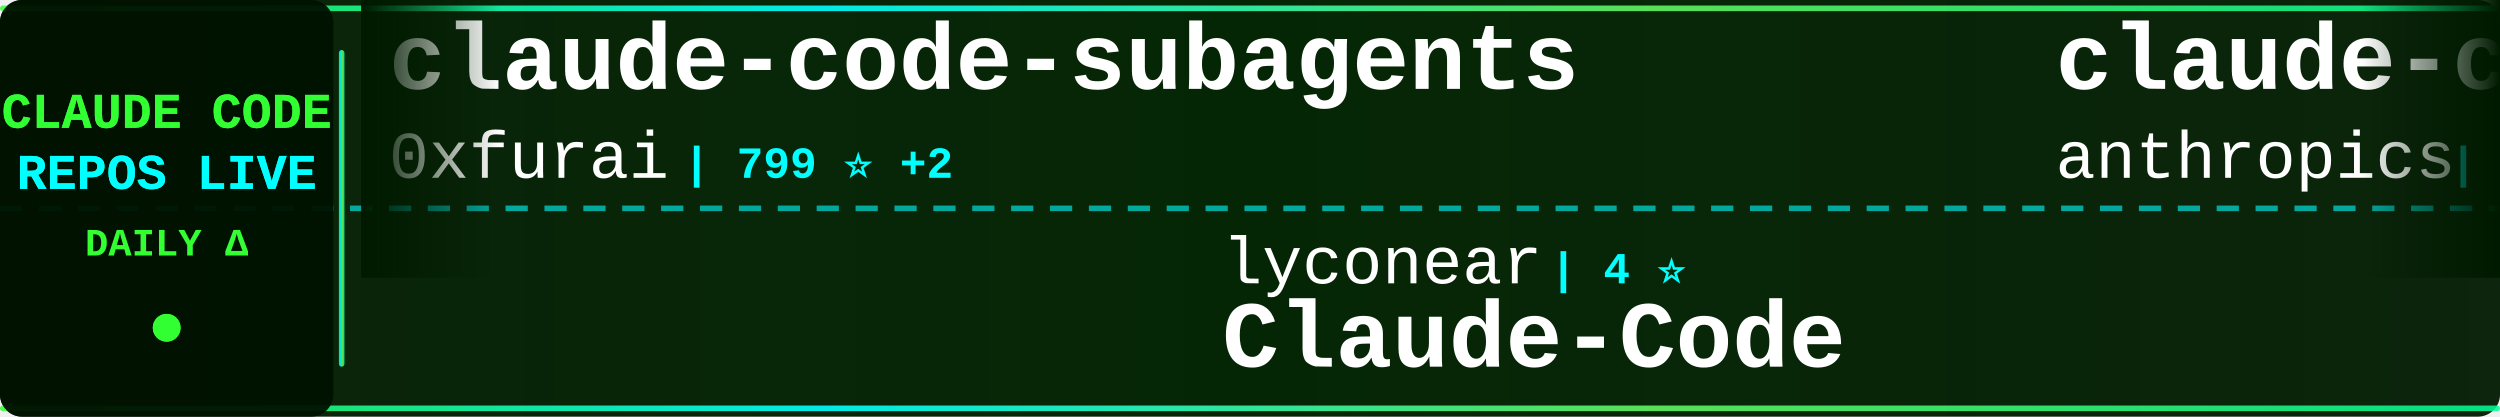
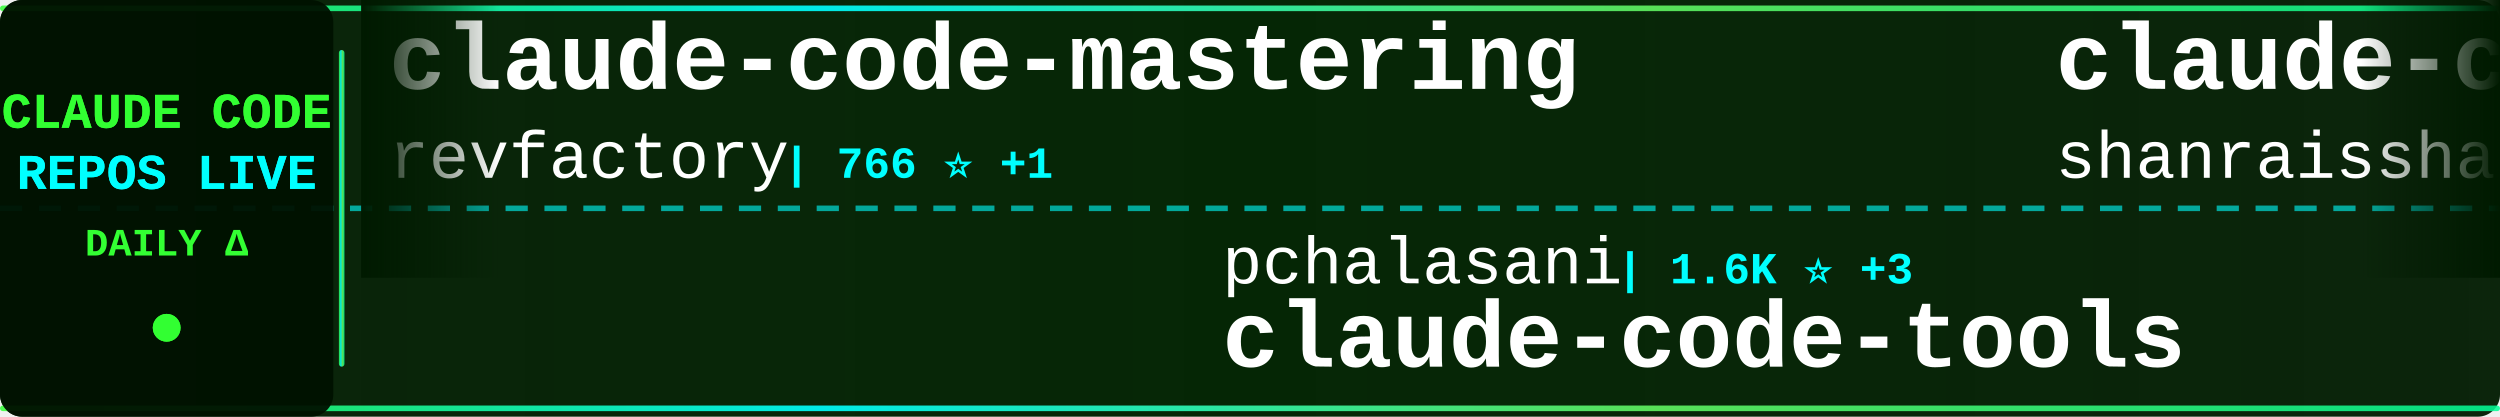
<svg xmlns="http://www.w3.org/2000/svg" width="900" height="150">
  <defs>
    <linearGradient id="tickerBg" x1="0%" y1="0%" x2="100%" y2="0%">
      <stop offset="0%" style="stop-color:#001a00;stop-opacity:0.95" />
      <stop offset="50%" style="stop-color:#002200;stop-opacity:0.98" />
      <stop offset="100%" style="stop-color:#001a00;stop-opacity:0.95" />
    </linearGradient>
    <linearGradient id="borderGrad" x1="0%" y1="0%" x2="100%" y2="0%">
      <stop offset="0%" style="stop-color:#33ff33;stop-opacity:0.85">
        <animate attributeName="stop-opacity" values="0.85;1;0.85" dur="2s" repeatCount="indefinite" />
      </stop>
      <stop offset="33%" style="stop-color:#00ffff;stop-opacity:0.9">
        <animate attributeName="stop-opacity" values="0.9;1;0.9" dur="2.2s" repeatCount="indefinite" />
      </stop>
      <stop offset="66%" style="stop-color:#66ff66;stop-opacity:0.85">
        <animate attributeName="stop-opacity" values="0.85;1;0.85" dur="1.8s" repeatCount="indefinite" />
      </stop>
      <stop offset="100%" style="stop-color:#00ff99;stop-opacity:0.85">
        <animate attributeName="stop-opacity" values="0.85;1;0.85" dur="2s" repeatCount="indefinite" />
      </stop>
    </linearGradient>
    <filter id="textGlow">
      <feGaussianBlur stdDeviation="0.1" result="coloredBlur" />
      <feMerge>
        <feMergeNode in="coloredBlur" />
        <feMergeNode in="SourceGraphic" />
      </feMerge>
    </filter>
    <filter id="metricGlow">
      <feGaussianBlur stdDeviation="0.2" result="coloredBlur" />
      <feMerge>
        <feMergeNode in="coloredBlur" />
        <feMergeNode in="SourceGraphic" />
      </feMerge>
    </filter>
    <linearGradient id="leftFade" x1="0%" y1="0%" x2="100%" y2="0%">
      <stop offset="0%" style="stop-color:#001a00;stop-opacity:1" />
      <stop offset="100%" style="stop-color:#001a00;stop-opacity:0" />
    </linearGradient>
    <linearGradient id="rightFade" x1="0%" y1="0%" x2="100%" y2="0%">
      <stop offset="0%" style="stop-color:#001a00;stop-opacity:0" />
      <stop offset="100%" style="stop-color:#001a00;stop-opacity:1" />
    </linearGradient>
  </defs>
  <rect width="900" height="150" fill="url(#tickerBg)" rx="8" />
  <rect x="0" y="2" width="900" height="2" fill="url(#borderGrad)" rx="1" />
  <rect x="0" y="146" width="900" height="2" fill="url(#borderGrad)" rx="1" />
  <line x1="0" y1="75" x2="900" y2="75" stroke="#00ffff" stroke-width="2" stroke-dasharray="8 6" opacity="0.6" />
  <rect x="0" y="0" width="120" height="150" fill="#001100" opacity="0.95" rx="8" />
  <text x="60" y="46" font-family="'Courier New', monospace" font-size="18" font-weight="bold" fill="#33ff33" text-anchor="middle" filter="url(#textGlow)">
    CLAUDE CODE
  </text>
  <text x="60" y="68" font-family="'Courier New', monospace" font-size="18" font-weight="bold" fill="#00ffff" text-anchor="middle" filter="url(#textGlow)">
    REPOS LIVE
  </text>
  <text x="60" y="92" font-family="'Courier New', monospace" font-size="14" font-weight="bold" fill="#33ff33" text-anchor="middle">
    DAILY Δ
  </text>
  <circle cx="60" cy="118" r="5" fill="#33ff33" filter="url(#metricGlow)">
    <animate attributeName="r" values="4;6;4" dur="1.5s" repeatCount="indefinite" />
    <animate attributeName="opacity" values="0.6;1;0.6" dur="1.5s" repeatCount="indefinite" />
  </circle>
  <rect x="122" y="18" width="2" height="114" fill="url(#borderGrad)" rx="1" />
  <clipPath id="tickerClip">
    <rect x="130" y="0" width="770" height="150" />
  </clipPath>
  <g clip-path="url(#tickerClip)">
    <g id="tickerItems">
      <animateTransform attributeName="transform" attributeType="XML" type="translate" from="0 0" to="-3000 0" dur="54s" repeatCount="indefinite" />
      <g transform="translate(0, 0)">
-         <text x="140" y="32" font-family="'Courier New', monospace" font-size="34" font-weight="bold" fill="#ffffff">claude-code-subagents</text>
-         <text x="140" y="64" font-family="'Courier New', monospace" font-size="24" font-weight="normal" fill="#ffffff" opacity="1.0">0xfurai</text>
-         <text x="246" y="64" font-family="'Courier New', monospace" font-size="16" font-weight="bold" fill="#00ffff"> | 799 ⭐ +2</text>
+         <text x="140" y="32" font-family="'Courier New', monospace" font-size="34" font-weight="bold" fill="#ffffff">claude-code-mastering</text>
+         <text x="140" y="64" font-family="'Courier New', monospace" font-size="24" font-weight="normal" fill="#ffffff" opacity="1.0">revfactory</text>
+         <text x="282" y="64" font-family="'Courier New', monospace" font-size="16" font-weight="bold" fill="#00ffff"> | 766 ⭐ +1</text>
      </g>
      <g transform="translate(300, 0)">
-         <text x="140" y="102" font-family="'Courier New', monospace" font-size="24" font-weight="normal" fill="#ffffff" opacity="1.0">lyconear</text>
-         <text x="258" y="102" font-family="'Courier New', monospace" font-size="16" font-weight="bold" fill="#00ffff"> | 4 ⭐</text>
-         <text x="140" y="132" font-family="'Courier New', monospace" font-size="34" font-weight="bold" fill="#ffffff">Claude-Code</text>
+         <text x="140" y="102" font-family="'Courier New', monospace" font-size="24" font-weight="normal" fill="#ffffff" opacity="1.0">pchalasani</text>
+         <text x="282" y="102" font-family="'Courier New', monospace" font-size="16" font-weight="bold" fill="#00ffff"> | 1.6K ⭐ +3</text>
+         <text x="140" y="132" font-family="'Courier New', monospace" font-size="34" font-weight="bold" fill="#ffffff">claude-code-tools</text>
      </g>
      <g transform="translate(600, 0)">
-         <text x="140" y="32" font-family="'Courier New', monospace" font-size="34" font-weight="bold" fill="#ffffff">claude-code-base-action</text>
-         <text x="140" y="64" font-family="'Courier New', monospace" font-size="24" font-weight="normal" fill="#ffffff" opacity="1.0">anthropics</text>
-         <text x="282" y="64" font-family="'Courier New', monospace" font-size="16" font-weight="bold" fill="#00ffff"> | 714 ⭐ +34</text>
+         <text x="140" y="32" font-family="'Courier New', monospace" font-size="34" font-weight="bold" fill="#ffffff">claude-code-best-practic...</text>
+         <text x="140" y="64" font-family="'Courier New', monospace" font-size="24" font-weight="normal" fill="#ffffff" opacity="1.0">shanraisshan</text>
+         <text x="306" y="64" font-family="'Courier New', monospace" font-size="16" font-weight="bold" fill="#00ffff"> | 22.7K ⭐ +305</text>
      </g>
      <g transform="translate(900, 0)">
-         <text x="140" y="102" font-family="'Courier New', monospace" font-size="24" font-weight="normal" fill="#ffffff" opacity="1.0">PleasePrompto</text>
-         <text x="318" y="102" font-family="'Courier New', monospace" font-size="16" font-weight="bold" fill="#00ffff"> | 5.2K ⭐ +70</text>
-         <text x="140" y="132" font-family="'Courier New', monospace" font-size="34" font-weight="bold" fill="#ffffff">notebooklm-skill</text>
+         <text x="140" y="102" font-family="'Courier New', monospace" font-size="24" font-weight="normal" fill="#ffffff" opacity="1.0">frankbria</text>
+         <text x="270" y="102" font-family="'Courier New', monospace" font-size="16" font-weight="bold" fill="#00ffff"> | 8.2K ⭐ +23</text>
+         <text x="140" y="132" font-family="'Courier New', monospace" font-size="34" font-weight="bold" fill="#ffffff">ralph-claude-code</text>
      </g>
      <g transform="translate(1200, 0)">
-         <text x="140" y="32" font-family="'Courier New', monospace" font-size="34" font-weight="bold" fill="#ffffff">claude-code-action</text>
-         <text x="140" y="64" font-family="'Courier New', monospace" font-size="24" font-weight="normal" fill="#ffffff" opacity="1.0">anthropics</text>
-         <text x="282" y="64" font-family="'Courier New', monospace" font-size="16" font-weight="bold" fill="#00ffff"> | 6.7K ⭐ +36</text>
+         <text x="140" y="32" font-family="'Courier New', monospace" font-size="34" font-weight="bold" fill="#ffffff">claude-code-ultimate-gui...</text>
+         <text x="140" y="64" font-family="'Courier New', monospace" font-size="24" font-weight="normal" fill="#ffffff" opacity="1.0">FlorianBruniaux</text>
+         <text x="342" y="64" font-family="'Courier New', monospace" font-size="16" font-weight="bold" fill="#00ffff"> | 2.3K ⭐ +44</text>
      </g>
      <g transform="translate(1500, 0)">
-         <text x="140" y="102" font-family="'Courier New', monospace" font-size="24" font-weight="normal" fill="#ffffff" opacity="1.0">ykdojo</text>
-         <text x="234" y="102" font-family="'Courier New', monospace" font-size="16" font-weight="bold" fill="#00ffff"> | 6.8K ⭐ +63</text>
-         <text x="140" y="132" font-family="'Courier New', monospace" font-size="34" font-weight="bold" fill="#ffffff">claude-code-tips</text>
+         <text x="140" y="102" font-family="'Courier New', monospace" font-size="24" font-weight="normal" fill="#ffffff" opacity="1.0">Donchitos</text>
+         <text x="270" y="102" font-family="'Courier New', monospace" font-size="16" font-weight="bold" fill="#00ffff"> | 6.9K ⭐ +506</text>
+         <text x="140" y="132" font-family="'Courier New', monospace" font-size="34" font-weight="bold" fill="#ffffff">Claude-Code-Game-Studios</text>
      </g>
      <g transform="translate(1800, 0)">
-         <text x="140" y="32" font-family="'Courier New', monospace" font-size="34" font-weight="bold" fill="#ffffff">free-claude-code</text>
-         <text x="140" y="64" font-family="'Courier New', monospace" font-size="24" font-weight="normal" fill="#ffffff" opacity="1.0">Alishahryar1</text>
-         <text x="306" y="64" font-family="'Courier New', monospace" font-size="16" font-weight="bold" fill="#00ffff"> | 1.2K ⭐ +20</text>
+         <text x="140" y="32" font-family="'Courier New', monospace" font-size="34" font-weight="bold" fill="#ffffff">superpowers</text>
+         <text x="140" y="64" font-family="'Courier New', monospace" font-size="24" font-weight="normal" fill="#ffffff" opacity="1.0">obra</text>
+         <text x="210" y="64" font-family="'Courier New', monospace" font-size="16" font-weight="bold" fill="#00ffff"> | 119.0K ⭐ +2.6K</text>
      </g>
      <g transform="translate(2100, 0)">
-         <text x="140" y="102" font-family="'Courier New', monospace" font-size="24" font-weight="normal" fill="#ffffff" opacity="1.0">ghuntley</text>
-         <text x="258" y="102" font-family="'Courier New', monospace" font-size="16" font-weight="bold" fill="#00ffff"> | 873 ⭐ +2</text>
-         <text x="140" y="132" font-family="'Courier New', monospace" font-size="34" font-weight="bold" fill="#ffffff">claude-code-source-code-...</text>
+         <text x="140" y="102" font-family="'Courier New', monospace" font-size="24" font-weight="normal" fill="#ffffff" opacity="1.0">Maciek-roboblog</text>
+         <text x="342" y="102" font-family="'Courier New', monospace" font-size="16" font-weight="bold" fill="#00ffff"> | 7.2K ⭐ +23</text>
+         <text x="140" y="132" font-family="'Courier New', monospace" font-size="34" font-weight="bold" fill="#ffffff">Claude-Code-Usage-Monito...</text>
      </g>
      <g transform="translate(2400, 0)">
-         <text x="140" y="32" font-family="'Courier New', monospace" font-size="34" font-weight="bold" fill="#ffffff">claude-coder</text>
-         <text x="140" y="64" font-family="'Courier New', monospace" font-size="24" font-weight="normal" fill="#ffffff" opacity="1.0">kodu-ai</text>
-         <text x="246" y="64" font-family="'Courier New', monospace" font-size="16" font-weight="bold" fill="#00ffff"> | 5.3K ⭐ +1</text>
+         <text x="140" y="32" font-family="'Courier New', monospace" font-size="34" font-weight="bold" fill="#ffffff">claude-code.nvim</text>
+         <text x="140" y="64" font-family="'Courier New', monospace" font-size="24" font-weight="normal" fill="#ffffff" opacity="1.0">greggh</text>
+         <text x="234" y="64" font-family="'Courier New', monospace" font-size="16" font-weight="bold" fill="#00ffff"> | 2.0K ⭐ +2</text>
      </g>
      <g transform="translate(2700, 0)">
-         <text x="140" y="102" font-family="'Courier New', monospace" font-size="24" font-weight="normal" fill="#ffffff" opacity="1.0">eyaltoledano</text>
-         <text x="306" y="102" font-family="'Courier New', monospace" font-size="16" font-weight="bold" fill="#00ffff"> | 26.2K ⭐ +27</text>
-         <text x="140" y="132" font-family="'Courier New', monospace" font-size="34" font-weight="bold" fill="#ffffff">claude-task-master</text>
+         <text x="140" y="102" font-family="'Courier New', monospace" font-size="24" font-weight="normal" fill="#ffffff" opacity="1.0">edmund-io</text>
+         <text x="270" y="102" font-family="'Courier New', monospace" font-size="16" font-weight="bold" fill="#00ffff"> | 1.4K ⭐ +3</text>
+         <text x="140" y="132" font-family="'Courier New', monospace" font-size="34" font-weight="bold" fill="#ffffff">edmunds-claude-code</text>
      </g>
      <g transform="translate(3000, 0)">
-         <text x="140" y="32" font-family="'Courier New', monospace" font-size="34" font-weight="bold" fill="#ffffff">claude-code-subagents</text>
-         <text x="140" y="64" font-family="'Courier New', monospace" font-size="24" font-weight="normal" fill="#ffffff" opacity="1.0">0xfurai</text>
-         <text x="246" y="64" font-family="'Courier New', monospace" font-size="16" font-weight="bold" fill="#00ffff"> | 799 ⭐ +2</text>
+         <text x="140" y="32" font-family="'Courier New', monospace" font-size="34" font-weight="bold" fill="#ffffff">claude-code-mastering</text>
+         <text x="140" y="64" font-family="'Courier New', monospace" font-size="24" font-weight="normal" fill="#ffffff" opacity="1.0">revfactory</text>
+         <text x="282" y="64" font-family="'Courier New', monospace" font-size="16" font-weight="bold" fill="#00ffff"> | 766 ⭐ +1</text>
      </g>
      <g transform="translate(3300, 0)">
-         <text x="140" y="102" font-family="'Courier New', monospace" font-size="24" font-weight="normal" fill="#ffffff" opacity="1.0">lyconear</text>
-         <text x="258" y="102" font-family="'Courier New', monospace" font-size="16" font-weight="bold" fill="#00ffff"> | 4 ⭐</text>
-         <text x="140" y="132" font-family="'Courier New', monospace" font-size="34" font-weight="bold" fill="#ffffff">Claude-Code</text>
+         <text x="140" y="102" font-family="'Courier New', monospace" font-size="24" font-weight="normal" fill="#ffffff" opacity="1.0">pchalasani</text>
+         <text x="282" y="102" font-family="'Courier New', monospace" font-size="16" font-weight="bold" fill="#00ffff"> | 1.6K ⭐ +3</text>
+         <text x="140" y="132" font-family="'Courier New', monospace" font-size="34" font-weight="bold" fill="#ffffff">claude-code-tools</text>
      </g>
      <g transform="translate(3600, 0)">
-         <text x="140" y="32" font-family="'Courier New', monospace" font-size="34" font-weight="bold" fill="#ffffff">claude-code-base-action</text>
-         <text x="140" y="64" font-family="'Courier New', monospace" font-size="24" font-weight="normal" fill="#ffffff" opacity="1.0">anthropics</text>
-         <text x="282" y="64" font-family="'Courier New', monospace" font-size="16" font-weight="bold" fill="#00ffff"> | 714 ⭐ +34</text>
+         <text x="140" y="32" font-family="'Courier New', monospace" font-size="34" font-weight="bold" fill="#ffffff">claude-code-best-practic...</text>
+         <text x="140" y="64" font-family="'Courier New', monospace" font-size="24" font-weight="normal" fill="#ffffff" opacity="1.0">shanraisshan</text>
+         <text x="306" y="64" font-family="'Courier New', monospace" font-size="16" font-weight="bold" fill="#00ffff"> | 22.7K ⭐ +305</text>
      </g>
      <g transform="translate(3900, 0)">
-         <text x="140" y="102" font-family="'Courier New', monospace" font-size="24" font-weight="normal" fill="#ffffff" opacity="1.0">PleasePrompto</text>
-         <text x="318" y="102" font-family="'Courier New', monospace" font-size="16" font-weight="bold" fill="#00ffff"> | 5.2K ⭐ +70</text>
-         <text x="140" y="132" font-family="'Courier New', monospace" font-size="34" font-weight="bold" fill="#ffffff">notebooklm-skill</text>
+         <text x="140" y="102" font-family="'Courier New', monospace" font-size="24" font-weight="normal" fill="#ffffff" opacity="1.0">frankbria</text>
+         <text x="270" y="102" font-family="'Courier New', monospace" font-size="16" font-weight="bold" fill="#00ffff"> | 8.2K ⭐ +23</text>
+         <text x="140" y="132" font-family="'Courier New', monospace" font-size="34" font-weight="bold" fill="#ffffff">ralph-claude-code</text>
      </g>
    </g>
  </g>
  <rect x="130" y="0" width="50" height="100" fill="url(#leftFade)" />
  <rect x="850" y="0" width="50" height="100" fill="url(#rightFade)" />
</svg>
